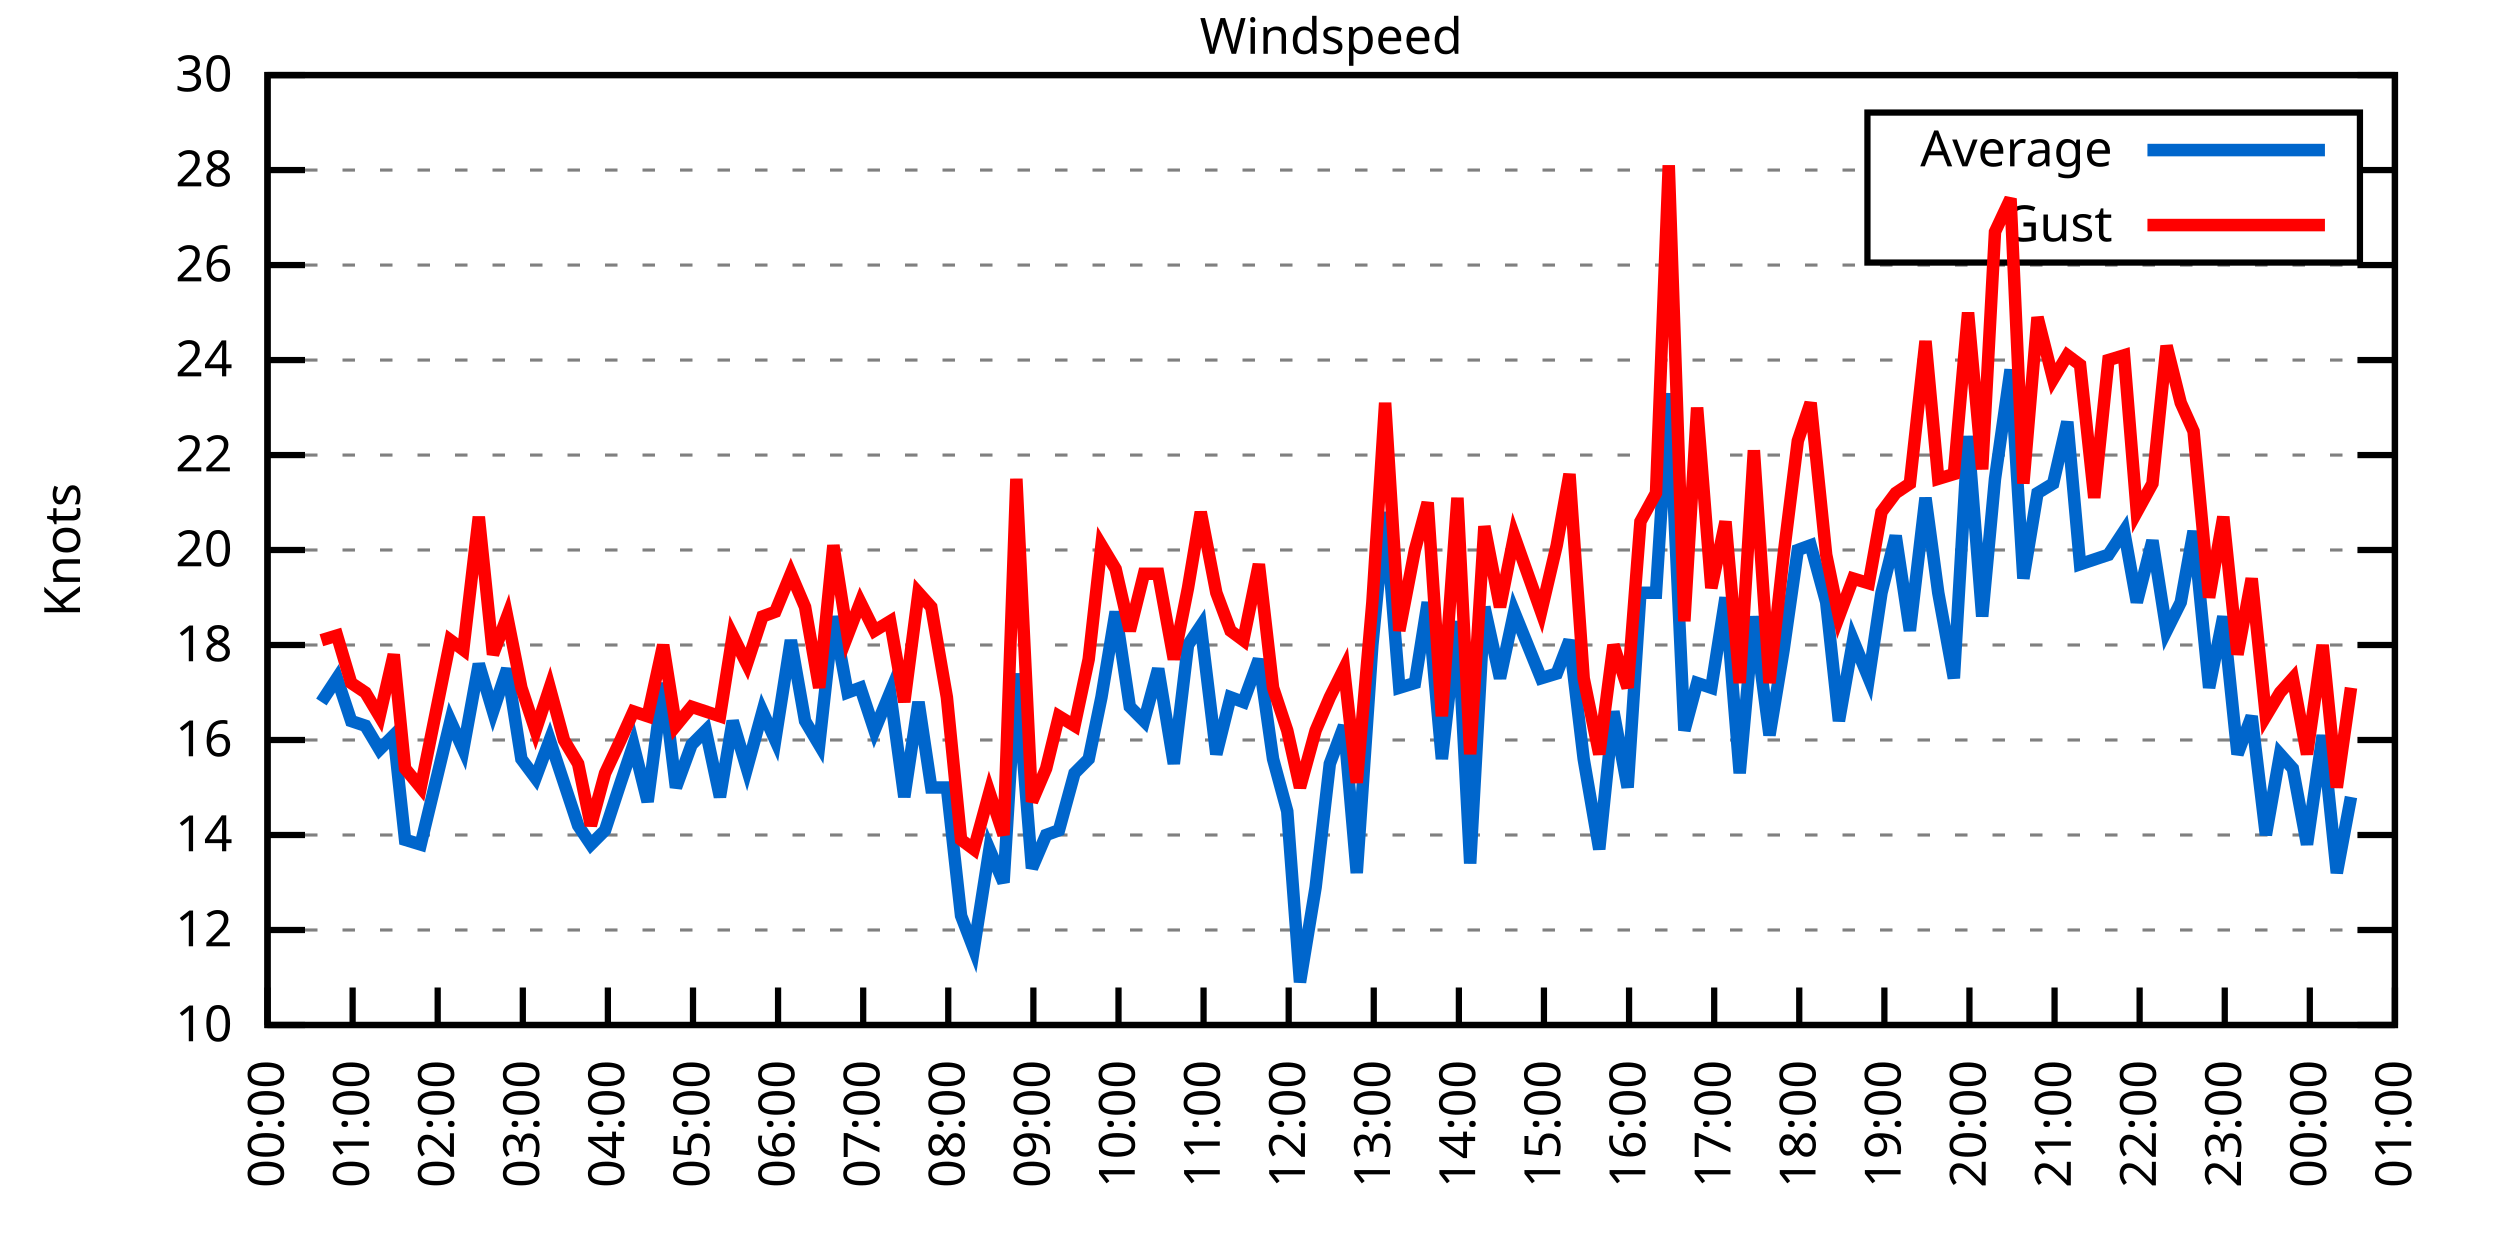
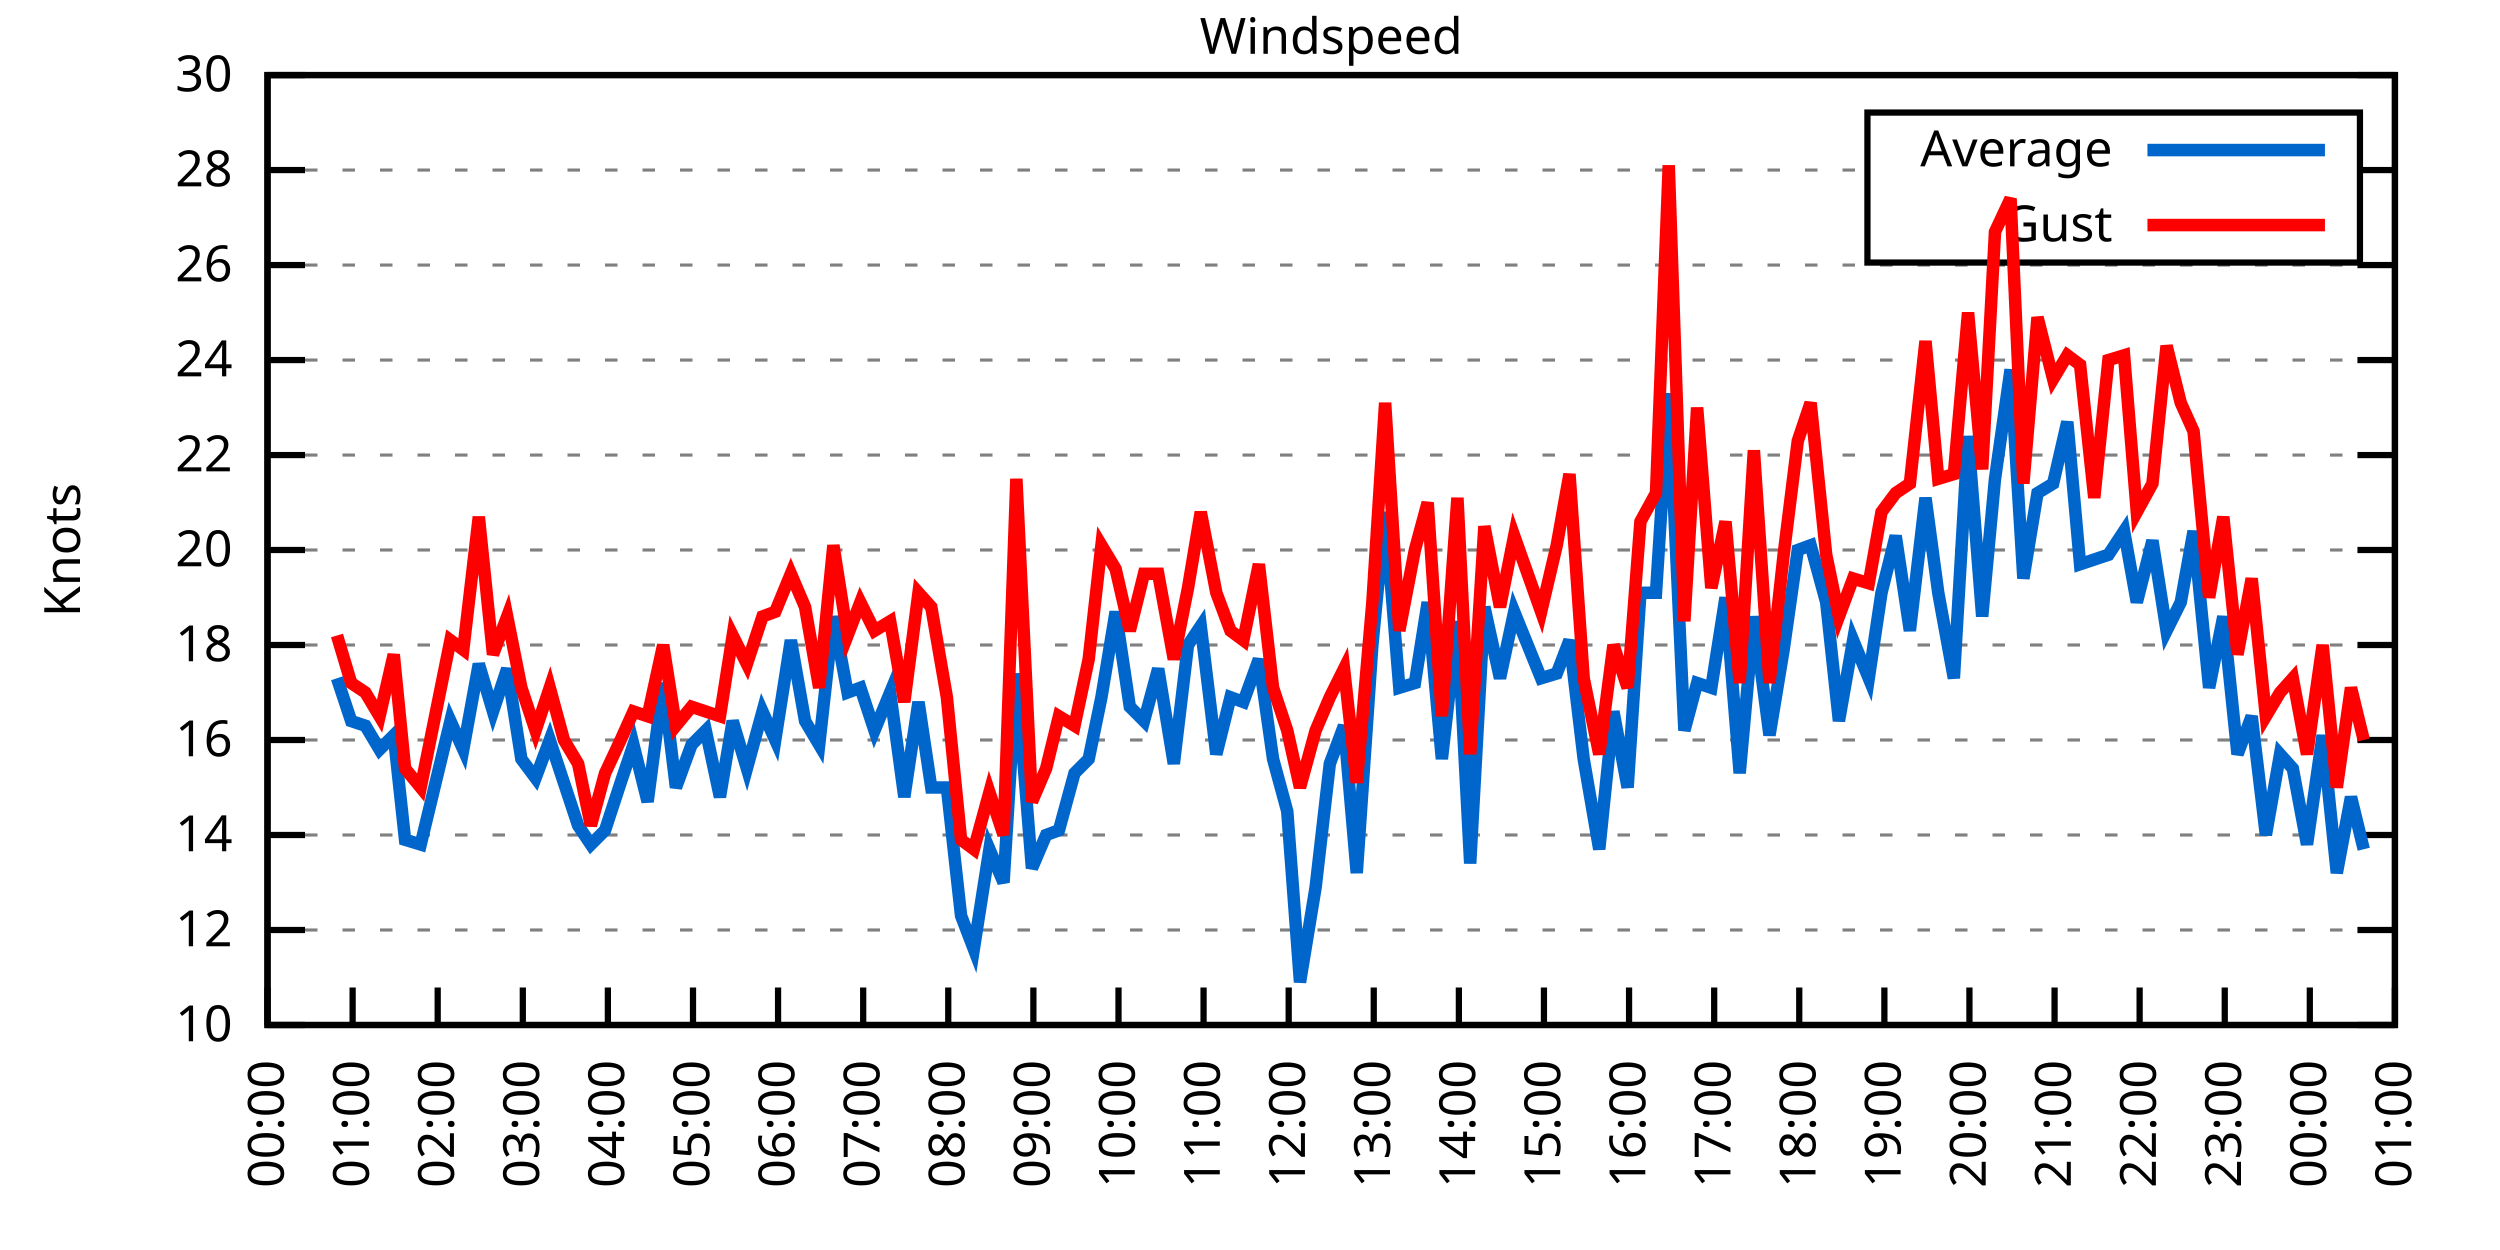
<svg xmlns="http://www.w3.org/2000/svg" xmlns:xlink="http://www.w3.org/1999/xlink" width="400" height="200" viewBox="0 0 400 200">
  <g id="gnuplot_canvas">
    <rect x="0" y="0" width="400" height="200" fill="none" />
    <defs>
      <circle id="gpDot" r="0.5" stroke-width="0.5" stroke="currentColor" />
      <path id="gpPt0" stroke-width="0.333" stroke="currentColor" d="M-1,0 h2 M0,-1 v2" />
      <path id="gpPt1" stroke-width="0.333" stroke="currentColor" d="M-1,-1 L1,1 M1,-1 L-1,1" />
      <path id="gpPt2" stroke-width="0.333" stroke="currentColor" d="M-1,0 L1,0 M0,-1 L0,1 M-1,-1 L1,1 M-1,1 L1,-1" />
      <rect id="gpPt3" stroke-width="0.333" stroke="currentColor" x="-1" y="-1" width="2" height="2" />
      <rect id="gpPt4" stroke-width="0.333" stroke="currentColor" fill="currentColor" x="-1" y="-1" width="2" height="2" />
      <circle id="gpPt5" stroke-width="0.333" stroke="currentColor" cx="0" cy="0" r="1" />
      <use xlink:href="#gpPt5" id="gpPt6" fill="currentColor" stroke="none" />
      <path id="gpPt7" stroke-width="0.333" stroke="currentColor" d="M0,-1.33 L-1.33,0.67 L1.33,0.67 z" />
      <use xlink:href="#gpPt7" id="gpPt8" fill="currentColor" stroke="none" />
      <use xlink:href="#gpPt7" id="gpPt9" stroke="currentColor" transform="rotate(180)" />
      <use xlink:href="#gpPt9" id="gpPt10" fill="currentColor" stroke="none" />
      <use xlink:href="#gpPt3" id="gpPt11" stroke="currentColor" transform="rotate(45)" />
      <use xlink:href="#gpPt11" id="gpPt12" fill="currentColor" stroke="none" />
      <path id="gpPt13" stroke-width="0.333" stroke="currentColor" d="M0,1.330 L1.265,0.411 L0.782,-1.067 L-0.782,-1.076 L-1.265,0.411 z" />
      <use xlink:href="#gpPt13" id="gpPt14" fill="currentColor" stroke="none" />
      <filter id="textbox" filterUnits="objectBoundingBox" x="0" y="0" height="1" width="1">
        <feFlood flood-color="white" flood-opacity="1" result="bgnd" />
        <feComposite in="SourceGraphic" in2="bgnd" operator="atop" />
      </filter>
      <filter id="greybox" filterUnits="objectBoundingBox" x="0" y="0" height="1" width="1">
        <feFlood flood-color="lightgrey" flood-opacity="1" result="grey" />
        <feComposite in="SourceGraphic" in2="grey" operator="atop" />
      </filter>
    </defs>
    <g fill="none" color="white" stroke="currentColor" stroke-width="1.00" stroke-linecap="butt" stroke-linejoin="miter">
</g>
    <g fill="none" color="black" stroke="currentColor" stroke-width="1.00" stroke-linecap="butt" stroke-linejoin="miter">
      <g stroke="none" shape-rendering="crispEdges">
        <polygon fill="rgb(255, 255, 255)" points="42.80,164.00 383.18,164.00 383.18,12.02 42.80,12.02 " />
      </g>
    </g>
    <g fill="none" color="black" stroke="currentColor" stroke-width="1.00" stroke-linecap="butt" stroke-linejoin="miter">
</g>
    <g fill="none" color="black" stroke="black" stroke-width="0.50" stroke-linecap="butt" stroke-linejoin="miter">
</g>
    <g fill="none" color="gray" stroke="currentColor" stroke-width="0.50" stroke-linecap="butt" stroke-linejoin="miter">
      <path stroke="gray" stroke-dasharray="2,4" class="gridline" d="M42.80,164.00 L383.19,164.00  " />
    </g>
    <g fill="none" color="gray" stroke="gray" stroke-width="1.00" stroke-linecap="butt" stroke-linejoin="miter">
</g>
    <g fill="none" color="black" stroke="currentColor" stroke-width="1.00" stroke-linecap="butt" stroke-linejoin="miter">
      <path stroke="black" d="M42.80,164.00 L48.80,164.00 M383.19,164.00 L377.19,164.00  " />
      <g transform="translate(37.20,166.60)" stroke="none" fill="black" font-family="Sans" font-size="8.00" text-anchor="end">
        <text>
          <tspan font-family="Sans"> 10</tspan>
        </text>
      </g>
    </g>
    <g fill="none" color="black" stroke="currentColor" stroke-width="1.00" stroke-linecap="butt" stroke-linejoin="miter">
</g>
    <g fill="none" color="black" stroke="black" stroke-width="0.50" stroke-linecap="butt" stroke-linejoin="miter">
</g>
    <g fill="none" color="gray" stroke="currentColor" stroke-width="0.50" stroke-linecap="butt" stroke-linejoin="miter">
      <path stroke="gray" stroke-dasharray="2,4" class="gridline" d="M42.80,148.80 L383.19,148.80  " />
    </g>
    <g fill="none" color="gray" stroke="gray" stroke-width="1.00" stroke-linecap="butt" stroke-linejoin="miter">
</g>
    <g fill="none" color="black" stroke="currentColor" stroke-width="1.00" stroke-linecap="butt" stroke-linejoin="miter">
      <path stroke="black" d="M42.80,148.80 L48.80,148.80 M383.19,148.80 L377.19,148.80  " />
      <g transform="translate(37.20,151.40)" stroke="none" fill="black" font-family="Sans" font-size="8.00" text-anchor="end">
        <text>
          <tspan font-family="Sans"> 12</tspan>
        </text>
      </g>
    </g>
    <g fill="none" color="black" stroke="currentColor" stroke-width="1.00" stroke-linecap="butt" stroke-linejoin="miter">
</g>
    <g fill="none" color="black" stroke="black" stroke-width="0.50" stroke-linecap="butt" stroke-linejoin="miter">
</g>
    <g fill="none" color="gray" stroke="currentColor" stroke-width="0.50" stroke-linecap="butt" stroke-linejoin="miter">
      <path stroke="gray" stroke-dasharray="2,4" class="gridline" d="M42.80,133.60 L383.19,133.60  " />
    </g>
    <g fill="none" color="gray" stroke="gray" stroke-width="1.00" stroke-linecap="butt" stroke-linejoin="miter">
</g>
    <g fill="none" color="black" stroke="currentColor" stroke-width="1.00" stroke-linecap="butt" stroke-linejoin="miter">
      <path stroke="black" d="M42.80,133.60 L48.80,133.60 M383.19,133.60 L377.19,133.60  " />
      <g transform="translate(37.20,136.20)" stroke="none" fill="black" font-family="Sans" font-size="8.00" text-anchor="end">
        <text>
          <tspan font-family="Sans"> 14</tspan>
        </text>
      </g>
    </g>
    <g fill="none" color="black" stroke="currentColor" stroke-width="1.00" stroke-linecap="butt" stroke-linejoin="miter">
</g>
    <g fill="none" color="black" stroke="black" stroke-width="0.50" stroke-linecap="butt" stroke-linejoin="miter">
</g>
    <g fill="none" color="gray" stroke="currentColor" stroke-width="0.50" stroke-linecap="butt" stroke-linejoin="miter">
      <path stroke="gray" stroke-dasharray="2,4" class="gridline" d="M42.80,118.40 L383.19,118.40  " />
    </g>
    <g fill="none" color="gray" stroke="gray" stroke-width="1.00" stroke-linecap="butt" stroke-linejoin="miter">
</g>
    <g fill="none" color="black" stroke="currentColor" stroke-width="1.00" stroke-linecap="butt" stroke-linejoin="miter">
      <path stroke="black" d="M42.80,118.40 L48.80,118.40 M383.19,118.40 L377.19,118.40  " />
      <g transform="translate(37.20,121.00)" stroke="none" fill="black" font-family="Sans" font-size="8.00" text-anchor="end">
        <text>
          <tspan font-family="Sans"> 16</tspan>
        </text>
      </g>
    </g>
    <g fill="none" color="black" stroke="currentColor" stroke-width="1.00" stroke-linecap="butt" stroke-linejoin="miter">
</g>
    <g fill="none" color="black" stroke="black" stroke-width="0.50" stroke-linecap="butt" stroke-linejoin="miter">
</g>
    <g fill="none" color="gray" stroke="currentColor" stroke-width="0.50" stroke-linecap="butt" stroke-linejoin="miter">
      <path stroke="gray" stroke-dasharray="2,4" class="gridline" d="M42.80,103.20 L383.19,103.20  " />
    </g>
    <g fill="none" color="gray" stroke="gray" stroke-width="1.00" stroke-linecap="butt" stroke-linejoin="miter">
</g>
    <g fill="none" color="black" stroke="currentColor" stroke-width="1.00" stroke-linecap="butt" stroke-linejoin="miter">
      <path stroke="black" d="M42.80,103.20 L48.80,103.20 M383.19,103.20 L377.19,103.20  " />
      <g transform="translate(37.20,105.80)" stroke="none" fill="black" font-family="Sans" font-size="8.00" text-anchor="end">
        <text>
          <tspan font-family="Sans"> 18</tspan>
        </text>
      </g>
    </g>
    <g fill="none" color="black" stroke="currentColor" stroke-width="1.00" stroke-linecap="butt" stroke-linejoin="miter">
</g>
    <g fill="none" color="black" stroke="black" stroke-width="0.50" stroke-linecap="butt" stroke-linejoin="miter">
</g>
    <g fill="none" color="gray" stroke="currentColor" stroke-width="0.50" stroke-linecap="butt" stroke-linejoin="miter">
      <path stroke="gray" stroke-dasharray="2,4" class="gridline" d="M42.80,88.00 L383.19,88.00  " />
    </g>
    <g fill="none" color="gray" stroke="gray" stroke-width="1.00" stroke-linecap="butt" stroke-linejoin="miter">
</g>
    <g fill="none" color="black" stroke="currentColor" stroke-width="1.00" stroke-linecap="butt" stroke-linejoin="miter">
      <path stroke="black" d="M42.80,88.00 L48.80,88.00 M383.19,88.00 L377.19,88.00  " />
      <g transform="translate(37.20,90.60)" stroke="none" fill="black" font-family="Sans" font-size="8.00" text-anchor="end">
        <text>
          <tspan font-family="Sans"> 20</tspan>
        </text>
      </g>
    </g>
    <g fill="none" color="black" stroke="currentColor" stroke-width="1.00" stroke-linecap="butt" stroke-linejoin="miter">
</g>
    <g fill="none" color="black" stroke="black" stroke-width="0.50" stroke-linecap="butt" stroke-linejoin="miter">
</g>
    <g fill="none" color="gray" stroke="currentColor" stroke-width="0.50" stroke-linecap="butt" stroke-linejoin="miter">
      <path stroke="gray" stroke-dasharray="2,4" class="gridline" d="M42.80,72.81 L383.19,72.81  " />
    </g>
    <g fill="none" color="gray" stroke="gray" stroke-width="1.00" stroke-linecap="butt" stroke-linejoin="miter">
</g>
    <g fill="none" color="black" stroke="currentColor" stroke-width="1.00" stroke-linecap="butt" stroke-linejoin="miter">
      <path stroke="black" d="M42.80,72.81 L48.80,72.81 M383.19,72.81 L377.19,72.81  " />
      <g transform="translate(37.20,75.41)" stroke="none" fill="black" font-family="Sans" font-size="8.00" text-anchor="end">
        <text>
          <tspan font-family="Sans"> 22</tspan>
        </text>
      </g>
    </g>
    <g fill="none" color="black" stroke="currentColor" stroke-width="1.00" stroke-linecap="butt" stroke-linejoin="miter">
</g>
    <g fill="none" color="black" stroke="black" stroke-width="0.50" stroke-linecap="butt" stroke-linejoin="miter">
</g>
    <g fill="none" color="gray" stroke="currentColor" stroke-width="0.50" stroke-linecap="butt" stroke-linejoin="miter">
      <path stroke="gray" stroke-dasharray="2,4" class="gridline" d="M42.80,57.61 L383.19,57.61  " />
    </g>
    <g fill="none" color="gray" stroke="gray" stroke-width="1.00" stroke-linecap="butt" stroke-linejoin="miter">
</g>
    <g fill="none" color="black" stroke="currentColor" stroke-width="1.00" stroke-linecap="butt" stroke-linejoin="miter">
      <path stroke="black" d="M42.80,57.61 L48.80,57.61 M383.19,57.61 L377.19,57.61  " />
      <g transform="translate(37.20,60.21)" stroke="none" fill="black" font-family="Sans" font-size="8.00" text-anchor="end">
        <text>
          <tspan font-family="Sans"> 24</tspan>
        </text>
      </g>
    </g>
    <g fill="none" color="black" stroke="currentColor" stroke-width="1.00" stroke-linecap="butt" stroke-linejoin="miter">
</g>
    <g fill="none" color="black" stroke="black" stroke-width="0.50" stroke-linecap="butt" stroke-linejoin="miter">
</g>
    <g fill="none" color="gray" stroke="currentColor" stroke-width="0.50" stroke-linecap="butt" stroke-linejoin="miter">
      <path stroke="gray" stroke-dasharray="2,4" class="gridline" d="M42.80,42.41 L383.19,42.41  " />
    </g>
    <g fill="none" color="gray" stroke="gray" stroke-width="1.00" stroke-linecap="butt" stroke-linejoin="miter">
</g>
    <g fill="none" color="black" stroke="currentColor" stroke-width="1.00" stroke-linecap="butt" stroke-linejoin="miter">
      <path stroke="black" d="M42.80,42.41 L48.80,42.41 M383.19,42.41 L377.19,42.41  " />
      <g transform="translate(37.20,45.01)" stroke="none" fill="black" font-family="Sans" font-size="8.00" text-anchor="end">
        <text>
          <tspan font-family="Sans"> 26</tspan>
        </text>
      </g>
    </g>
    <g fill="none" color="black" stroke="currentColor" stroke-width="1.00" stroke-linecap="butt" stroke-linejoin="miter">
</g>
    <g fill="none" color="black" stroke="black" stroke-width="0.50" stroke-linecap="butt" stroke-linejoin="miter">
</g>
    <g fill="none" color="gray" stroke="currentColor" stroke-width="0.50" stroke-linecap="butt" stroke-linejoin="miter">
      <path stroke="gray" stroke-dasharray="2,4" class="gridline" d="M42.80,27.21 L298.79,27.21 M377.59,27.21 L383.19,27.21  " />
    </g>
    <g fill="none" color="gray" stroke="gray" stroke-width="1.00" stroke-linecap="butt" stroke-linejoin="miter">
</g>
    <g fill="none" color="black" stroke="currentColor" stroke-width="1.00" stroke-linecap="butt" stroke-linejoin="miter">
      <path stroke="black" d="M42.80,27.21 L48.80,27.21 M383.19,27.21 L377.19,27.21  " />
      <g transform="translate(37.20,29.81)" stroke="none" fill="black" font-family="Sans" font-size="8.00" text-anchor="end">
        <text>
          <tspan font-family="Sans"> 28</tspan>
        </text>
      </g>
    </g>
    <g fill="none" color="black" stroke="currentColor" stroke-width="1.00" stroke-linecap="butt" stroke-linejoin="miter">
</g>
    <g fill="none" color="black" stroke="black" stroke-width="0.50" stroke-linecap="butt" stroke-linejoin="miter">
</g>
    <g fill="none" color="gray" stroke="currentColor" stroke-width="0.50" stroke-linecap="butt" stroke-linejoin="miter">
      <path stroke="gray" stroke-dasharray="2,4" class="gridline" d="M42.80,12.01 L383.19,12.01  " />
    </g>
    <g fill="none" color="gray" stroke="gray" stroke-width="1.00" stroke-linecap="butt" stroke-linejoin="miter">
</g>
    <g fill="none" color="black" stroke="currentColor" stroke-width="1.00" stroke-linecap="butt" stroke-linejoin="miter">
      <path stroke="black" d="M42.80,12.01 L48.80,12.01 M383.19,12.01 L377.19,12.01  " />
      <g transform="translate(37.20,14.61)" stroke="none" fill="black" font-family="Sans" font-size="8.00" text-anchor="end">
        <text>
          <tspan font-family="Sans"> 30</tspan>
        </text>
      </g>
    </g>
    <g fill="none" color="black" stroke="currentColor" stroke-width="1.00" stroke-linecap="butt" stroke-linejoin="miter">
      <path stroke="black" d="M42.80,164.00 L42.80,158.00  " />
      <g transform="translate(45.40,169.60) rotate(270.00)" stroke="none" fill="black" font-family="Sans" font-size="8.00" text-anchor="end">
        <text>
          <tspan font-family="Sans">00:00</tspan>
        </text>
      </g>
    </g>
    <g fill="none" color="black" stroke="currentColor" stroke-width="1.00" stroke-linecap="butt" stroke-linejoin="miter">
      <path stroke="black" d="M56.42,164.00 L56.42,158.00  " />
      <g transform="translate(59.02,169.60) rotate(270.00)" stroke="none" fill="black" font-family="Sans" font-size="8.00" text-anchor="end">
        <text>
          <tspan font-family="Sans">01:00</tspan>
        </text>
      </g>
    </g>
    <g fill="none" color="black" stroke="currentColor" stroke-width="1.00" stroke-linecap="butt" stroke-linejoin="miter">
      <path stroke="black" d="M70.03,164.00 L70.03,158.00  " />
      <g transform="translate(72.63,169.60) rotate(270.00)" stroke="none" fill="black" font-family="Sans" font-size="8.00" text-anchor="end">
        <text>
          <tspan font-family="Sans">02:00</tspan>
        </text>
      </g>
    </g>
    <g fill="none" color="black" stroke="currentColor" stroke-width="1.00" stroke-linecap="butt" stroke-linejoin="miter">
      <path stroke="black" d="M83.65,164.00 L83.65,158.00  " />
      <g transform="translate(86.25,169.60) rotate(270.00)" stroke="none" fill="black" font-family="Sans" font-size="8.00" text-anchor="end">
        <text>
          <tspan font-family="Sans">03:00</tspan>
        </text>
      </g>
    </g>
    <g fill="none" color="black" stroke="currentColor" stroke-width="1.00" stroke-linecap="butt" stroke-linejoin="miter">
      <path stroke="black" d="M97.26,164.00 L97.26,158.00  " />
      <g transform="translate(99.86,169.60) rotate(270.00)" stroke="none" fill="black" font-family="Sans" font-size="8.00" text-anchor="end">
        <text>
          <tspan font-family="Sans">04:00</tspan>
        </text>
      </g>
    </g>
    <g fill="none" color="black" stroke="currentColor" stroke-width="1.00" stroke-linecap="butt" stroke-linejoin="miter">
      <path stroke="black" d="M110.88,164.00 L110.88,158.00  " />
      <g transform="translate(113.48,169.60) rotate(270.00)" stroke="none" fill="black" font-family="Sans" font-size="8.00" text-anchor="end">
        <text>
          <tspan font-family="Sans">05:00</tspan>
        </text>
      </g>
    </g>
    <g fill="none" color="black" stroke="currentColor" stroke-width="1.00" stroke-linecap="butt" stroke-linejoin="miter">
      <path stroke="black" d="M124.49,164.00 L124.49,158.00  " />
      <g transform="translate(127.09,169.60) rotate(270.00)" stroke="none" fill="black" font-family="Sans" font-size="8.00" text-anchor="end">
        <text>
          <tspan font-family="Sans">06:00</tspan>
        </text>
      </g>
    </g>
    <g fill="none" color="black" stroke="currentColor" stroke-width="1.00" stroke-linecap="butt" stroke-linejoin="miter">
      <path stroke="black" d="M138.11,164.00 L138.11,158.00  " />
      <g transform="translate(140.71,169.60) rotate(270.00)" stroke="none" fill="black" font-family="Sans" font-size="8.00" text-anchor="end">
        <text>
          <tspan font-family="Sans">07:00</tspan>
        </text>
      </g>
    </g>
    <g fill="none" color="black" stroke="currentColor" stroke-width="1.00" stroke-linecap="butt" stroke-linejoin="miter">
      <path stroke="black" d="M151.72,164.00 L151.72,158.00  " />
      <g transform="translate(154.32,169.60) rotate(270.00)" stroke="none" fill="black" font-family="Sans" font-size="8.00" text-anchor="end">
        <text>
          <tspan font-family="Sans">08:00</tspan>
        </text>
      </g>
    </g>
    <g fill="none" color="black" stroke="currentColor" stroke-width="1.00" stroke-linecap="butt" stroke-linejoin="miter">
      <path stroke="black" d="M165.34,164.00 L165.34,158.00  " />
      <g transform="translate(167.94,169.60) rotate(270.00)" stroke="none" fill="black" font-family="Sans" font-size="8.00" text-anchor="end">
        <text>
          <tspan font-family="Sans">09:00</tspan>
        </text>
      </g>
    </g>
    <g fill="none" color="black" stroke="currentColor" stroke-width="1.00" stroke-linecap="butt" stroke-linejoin="miter">
      <path stroke="black" d="M178.96,164.00 L178.96,158.00  " />
      <g transform="translate(181.56,169.60) rotate(270.00)" stroke="none" fill="black" font-family="Sans" font-size="8.00" text-anchor="end">
        <text>
          <tspan font-family="Sans">10:00</tspan>
        </text>
      </g>
    </g>
    <g fill="none" color="black" stroke="currentColor" stroke-width="1.00" stroke-linecap="butt" stroke-linejoin="miter">
      <path stroke="black" d="M192.57,164.00 L192.57,158.00  " />
      <g transform="translate(195.17,169.60) rotate(270.00)" stroke="none" fill="black" font-family="Sans" font-size="8.00" text-anchor="end">
        <text>
          <tspan font-family="Sans">11:00</tspan>
        </text>
      </g>
    </g>
    <g fill="none" color="black" stroke="currentColor" stroke-width="1.00" stroke-linecap="butt" stroke-linejoin="miter">
      <path stroke="black" d="M206.19,164.00 L206.19,158.00  " />
      <g transform="translate(208.79,169.60) rotate(270.00)" stroke="none" fill="black" font-family="Sans" font-size="8.00" text-anchor="end">
        <text>
          <tspan font-family="Sans">12:00</tspan>
        </text>
      </g>
    </g>
    <g fill="none" color="black" stroke="currentColor" stroke-width="1.00" stroke-linecap="butt" stroke-linejoin="miter">
      <path stroke="black" d="M219.80,164.00 L219.80,158.00  " />
      <g transform="translate(222.40,169.60) rotate(270.00)" stroke="none" fill="black" font-family="Sans" font-size="8.00" text-anchor="end">
        <text>
          <tspan font-family="Sans">13:00</tspan>
        </text>
      </g>
    </g>
    <g fill="none" color="black" stroke="currentColor" stroke-width="1.00" stroke-linecap="butt" stroke-linejoin="miter">
      <path stroke="black" d="M233.42,164.00 L233.42,158.00  " />
      <g transform="translate(236.02,169.60) rotate(270.00)" stroke="none" fill="black" font-family="Sans" font-size="8.00" text-anchor="end">
        <text>
          <tspan font-family="Sans">14:00</tspan>
        </text>
      </g>
    </g>
    <g fill="none" color="black" stroke="currentColor" stroke-width="1.00" stroke-linecap="butt" stroke-linejoin="miter">
      <path stroke="black" d="M247.03,164.00 L247.03,158.00  " />
      <g transform="translate(249.63,169.60) rotate(270.00)" stroke="none" fill="black" font-family="Sans" font-size="8.00" text-anchor="end">
        <text>
          <tspan font-family="Sans">15:00</tspan>
        </text>
      </g>
    </g>
    <g fill="none" color="black" stroke="currentColor" stroke-width="1.00" stroke-linecap="butt" stroke-linejoin="miter">
      <path stroke="black" d="M260.65,164.00 L260.65,158.00  " />
      <g transform="translate(263.25,169.60) rotate(270.00)" stroke="none" fill="black" font-family="Sans" font-size="8.00" text-anchor="end">
        <text>
          <tspan font-family="Sans">16:00</tspan>
        </text>
      </g>
    </g>
    <g fill="none" color="black" stroke="currentColor" stroke-width="1.00" stroke-linecap="butt" stroke-linejoin="miter">
      <path stroke="black" d="M274.27,164.00 L274.27,158.00  " />
      <g transform="translate(276.87,169.60) rotate(270.00)" stroke="none" fill="black" font-family="Sans" font-size="8.00" text-anchor="end">
        <text>
          <tspan font-family="Sans">17:00</tspan>
        </text>
      </g>
    </g>
    <g fill="none" color="black" stroke="currentColor" stroke-width="1.00" stroke-linecap="butt" stroke-linejoin="miter">
      <path stroke="black" d="M287.88,164.00 L287.88,158.00  " />
      <g transform="translate(290.48,169.60) rotate(270.00)" stroke="none" fill="black" font-family="Sans" font-size="8.00" text-anchor="end">
        <text>
          <tspan font-family="Sans">18:00</tspan>
        </text>
      </g>
    </g>
    <g fill="none" color="black" stroke="currentColor" stroke-width="1.00" stroke-linecap="butt" stroke-linejoin="miter">
      <path stroke="black" d="M301.50,164.00 L301.50,158.00  " />
      <g transform="translate(304.10,169.60) rotate(270.00)" stroke="none" fill="black" font-family="Sans" font-size="8.00" text-anchor="end">
        <text>
          <tspan font-family="Sans">19:00</tspan>
        </text>
      </g>
    </g>
    <g fill="none" color="black" stroke="currentColor" stroke-width="1.00" stroke-linecap="butt" stroke-linejoin="miter">
      <path stroke="black" d="M315.11,164.00 L315.11,158.00  " />
      <g transform="translate(317.71,169.60) rotate(270.00)" stroke="none" fill="black" font-family="Sans" font-size="8.00" text-anchor="end">
        <text>
          <tspan font-family="Sans">20:00</tspan>
        </text>
      </g>
    </g>
    <g fill="none" color="black" stroke="currentColor" stroke-width="1.00" stroke-linecap="butt" stroke-linejoin="miter">
      <path stroke="black" d="M328.73,164.00 L328.73,158.00  " />
      <g transform="translate(331.33,169.60) rotate(270.00)" stroke="none" fill="black" font-family="Sans" font-size="8.00" text-anchor="end">
        <text>
          <tspan font-family="Sans">21:00</tspan>
        </text>
      </g>
    </g>
    <g fill="none" color="black" stroke="currentColor" stroke-width="1.00" stroke-linecap="butt" stroke-linejoin="miter">
      <path stroke="black" d="M342.34,164.00 L342.34,158.00  " />
      <g transform="translate(344.94,169.60) rotate(270.00)" stroke="none" fill="black" font-family="Sans" font-size="8.00" text-anchor="end">
        <text>
          <tspan font-family="Sans">22:00</tspan>
        </text>
      </g>
    </g>
    <g fill="none" color="black" stroke="currentColor" stroke-width="1.00" stroke-linecap="butt" stroke-linejoin="miter">
      <path stroke="black" d="M355.96,164.00 L355.96,158.00  " />
      <g transform="translate(358.56,169.60) rotate(270.00)" stroke="none" fill="black" font-family="Sans" font-size="8.00" text-anchor="end">
        <text>
          <tspan font-family="Sans">23:00</tspan>
        </text>
      </g>
    </g>
    <g fill="none" color="black" stroke="currentColor" stroke-width="1.00" stroke-linecap="butt" stroke-linejoin="miter">
      <path stroke="black" d="M369.57,164.00 L369.57,158.00  " />
      <g transform="translate(372.17,169.60) rotate(270.00)" stroke="none" fill="black" font-family="Sans" font-size="8.00" text-anchor="end">
        <text>
          <tspan font-family="Sans">00:00</tspan>
        </text>
      </g>
    </g>
    <g fill="none" color="black" stroke="currentColor" stroke-width="1.00" stroke-linecap="butt" stroke-linejoin="miter">
      <path stroke="black" d="M383.19,164.00 L383.19,158.00  " />
      <g transform="translate(385.79,169.60) rotate(270.00)" stroke="none" fill="black" font-family="Sans" font-size="8.00" text-anchor="end">
        <text>
          <tspan font-family="Sans">01:00</tspan>
        </text>
      </g>
    </g>
    <g fill="none" color="black" stroke="currentColor" stroke-width="1.00" stroke-linecap="butt" stroke-linejoin="miter">
</g>
    <g fill="none" color="black" stroke="currentColor" stroke-width="1.00" stroke-linecap="butt" stroke-linejoin="miter">
      <path stroke="black" d="M42.80,12.01 L42.80,164.00 L383.19,164.00 L383.19,12.01 L42.80,12.01 Z  " />
    </g>
    <g fill="none" color="black" stroke="currentColor" stroke-width="1.00" stroke-linecap="butt" stroke-linejoin="miter">
</g>
    <g fill="none" color="black" stroke="currentColor" stroke-width="1.00" stroke-linecap="butt" stroke-linejoin="miter">
      <path stroke="black" d="M298.79,42.01 L298.79,18.01 L377.59,18.01 L377.59,42.01 L298.79,42.01 Z  " />
    </g>
    <g id="Windspeed_plot_1">
      <g fill="none" color="white" stroke="black" stroke-width="2.00" stroke-linecap="butt" stroke-linejoin="miter">
</g>
      <g fill="none" color="black" stroke="currentColor" stroke-width="2.00" stroke-linecap="butt" stroke-linejoin="miter">
        <g transform="translate(337.99,26.61)" stroke="none" fill="black" font-family="Sans" font-size="8.00" text-anchor="end">
          <text>
            <tspan font-family="Sans">Average</tspan>
          </text>
        </g>
      </g>
      <g fill="none" color="black" stroke="currentColor" stroke-width="2.00" stroke-linecap="butt" stroke-linejoin="miter">
-         <path stroke="rgb(  0, 102, 204)" d="M343.59,24.01 L371.99,24.01 M51.42,112.32 L53.92,108.52 L56.19,115.36 L58.46,116.12 L60.73,119.92 L63.00,117.64   L64.81,134.36 L67.31,135.12 L72.07,115.36 L74.12,119.92 L76.61,106.24 L78.88,113.84 L81.15,107.00 L83.42,121.44   L85.69,124.48 L87.96,118.40 L90.23,125.24 L92.50,132.08 L94.54,135.12 L96.81,132.84 L99.30,125.24 L101.35,119.16   L103.62,128.28 L106.11,109.28 L108.15,126.00 L110.65,119.16 L112.92,116.88 L115.19,127.52 L117.23,115.36 L119.50,122.96   L122.00,113.84 L124.04,118.40 L126.54,102.44 L128.81,115.36 L131.07,119.16 L133.34,98.64 L135.61,110.80 L137.66,110.04   L139.92,116.88 L142.42,110.80 L144.69,127.52 L146.96,112.32 L149.00,126.00 L151.50,126.00 L153.77,146.52 L155.81,151.84   L158.31,135.88 L160.57,141.20 L162.62,107.76 L165.11,138.92 L167.38,133.60 L169.43,132.84 L171.92,123.72 L174.19,121.44   L176.23,111.56 L178.50,97.88 L180.77,113.08 L183.04,115.36 L185.31,107.00 L187.81,122.20 L190.08,103.20 L192.12,100.16   L194.61,120.68 L196.88,111.56 L198.93,112.32 L201.42,105.48 L203.69,121.44 L205.96,129.80 L208.00,157.16 L210.50,141.96   L212.77,122.20 L215.04,116.12 L217.08,139.68 L219.58,103.20 L221.62,81.93 L223.89,110.04 L226.38,109.28 L228.43,96.36   L230.70,121.44 L233.19,99.40 L235.23,138.16 L237.50,97.12 L240.00,108.52 L242.27,97.88 L246.58,108.52 L249.08,107.76   L251.12,102.44 L253.39,121.44 L255.88,135.88 L258.15,113.84 L260.42,126.00 L262.47,94.84 L264.96,94.84 L267.00,62.93   L269.50,116.88 L271.54,109.28 L273.81,110.04 L276.08,95.60 L278.35,123.72 L280.62,98.64 L283.12,117.64 L285.38,103.96   L287.65,88.00 L289.70,87.25 L292.19,96.36 L294.23,115.36 L296.50,102.44 L299.00,108.52 L301.04,94.84 L303.31,85.73   L305.58,100.92 L308.08,79.65 L310.12,94.84 L312.62,108.52 L314.89,69.77 L317.15,98.64 L319.20,76.61 L321.69,59.13   L323.74,92.56 L326.00,78.89 L328.50,77.37 L330.77,67.49 L332.81,90.28 L335.08,89.52 L337.35,88.76 L339.85,84.97   L341.89,96.36 L344.39,86.49 L346.65,100.92 L348.92,96.36 L350.97,84.97 L353.46,110.04 L355.73,98.64 L358.00,120.68   L360.27,114.60 L362.54,133.60 L364.81,120.68 L366.85,122.96 L369.12,135.12 L371.62,117.64 L373.89,139.68 L376.16,127.52    " />
+         <path stroke="rgb(  0, 102, 204)" d="M343.59,24.01 L371.99,24.01 M53.92,108.52 L56.19,115.36 L58.46,116.12 L60.73,119.92 L63.00,117.64 L64.81,134.36   L67.31,135.12 L72.07,115.36 L74.12,119.92 L76.61,106.24 L78.88,113.84 L81.15,107.00 L83.42,121.44 L85.69,124.48   L87.96,118.40 L90.23,125.24 L92.50,132.08 L94.54,135.12 L96.81,132.84 L99.30,125.24 L101.35,119.16 L103.62,128.28   L106.11,109.28 L108.15,126.00 L110.65,119.16 L112.92,116.88 L115.19,127.52 L117.23,115.36 L119.50,122.96 L122.00,113.84   L124.04,118.40 L126.54,102.44 L128.81,115.36 L131.07,119.16 L133.34,98.64 L135.61,110.80 L137.66,110.04 L139.92,116.88   L142.42,110.80 L144.69,127.52 L146.96,112.32 L149.00,126.00 L151.50,126.00 L153.77,146.52 L155.81,151.84 L158.31,135.88   L160.57,141.20 L162.62,107.76 L165.11,138.92 L167.38,133.60 L169.43,132.84 L171.92,123.72 L174.19,121.44 L176.23,111.56   L178.50,97.88 L180.77,113.08 L183.04,115.36 L185.31,107.00 L187.81,122.20 L190.08,103.20 L192.12,100.16 L194.61,120.68   L196.88,111.56 L198.93,112.32 L201.42,105.48 L203.69,121.44 L205.96,129.80 L208.00,157.16 L210.50,141.96 L212.77,122.20   L215.04,116.12 L217.08,139.68 L219.58,103.20 L221.62,81.93 L223.89,110.04 L226.38,109.28 L228.43,96.36 L230.70,121.44   L233.19,99.40 L235.23,138.16 L237.50,97.12 L240.00,108.52 L242.27,97.88 L246.58,108.52 L249.08,107.76 L251.12,102.44   L253.39,121.44 L255.88,135.88 L258.15,113.84 L260.42,126.00 L262.47,94.84 L264.96,94.84 L267.00,62.93 L269.50,116.88   L271.54,109.28 L273.81,110.04 L276.08,95.60 L278.35,123.72 L280.62,98.64 L283.12,117.64 L285.38,103.96 L287.65,88.00   L289.70,87.25 L292.19,96.36 L294.23,115.36 L296.50,102.44 L299.00,108.52 L301.04,94.84 L303.31,85.73 L305.58,100.92   L308.08,79.65 L310.12,94.84 L312.62,108.52 L314.89,69.77 L317.15,98.64 L319.20,76.61 L321.69,59.13 L323.74,92.56   L326.00,78.89 L328.50,77.37 L330.77,67.49 L332.81,90.28 L335.08,89.52 L337.35,88.76 L339.85,84.97 L341.89,96.36   L344.39,86.49 L346.65,100.92 L348.92,96.36 L350.97,84.97 L353.46,110.04 L355.73,98.64 L358.00,120.68 L360.27,114.60   L362.54,133.60 L364.81,120.68 L366.85,122.96 L369.12,135.12 L371.62,117.64 L373.89,139.68 L376.16,127.52 L378.20,135.88    " />
      </g>
    </g>
    <g id="Windspeed_plot_2">
      <g fill="none" color="black" stroke="currentColor" stroke-width="2.00" stroke-linecap="butt" stroke-linejoin="miter">
        <g transform="translate(337.99,38.61)" stroke="none" fill="black" font-family="Sans" font-size="8.00" text-anchor="end">
          <text>
            <tspan font-family="Sans">Gust</tspan>
          </text>
        </g>
      </g>
      <g fill="none" color="black" stroke="currentColor" stroke-width="2.00" stroke-linecap="butt" stroke-linejoin="miter">
-         <path stroke="rgb(255,   0,   0)" d="M343.59,36.01 L371.99,36.01 M51.42,102.44 L53.92,101.68 L56.19,109.28 L58.46,110.80 L60.73,114.60 L63.00,104.72   L64.81,122.96 L67.31,126.00 L72.07,102.44 L74.12,103.96 L76.61,82.69 L78.88,104.72 L81.15,98.64 L83.42,110.04   L85.69,116.88 L87.96,110.04 L90.23,118.40 L92.50,122.20 L94.54,132.08 L96.81,123.72 L99.30,118.40 L101.35,113.84   L103.62,114.60 L106.11,103.20 L108.15,116.12 L110.65,113.08 L112.92,113.84 L115.19,114.60 L117.23,101.68 L119.50,106.24   L122.00,98.64 L124.04,97.88 L126.54,91.80 L128.81,97.12 L131.07,110.04 L133.34,87.25 L135.61,101.68 L137.66,96.36   L139.92,100.92 L142.42,99.40 L144.69,112.32 L146.96,94.84 L149.00,97.12 L151.50,111.56 L153.77,134.36 L155.81,135.88   L158.31,126.76 L160.57,133.60 L162.62,76.61 L165.11,128.28 L167.38,122.96 L169.43,114.60 L171.92,116.12 L174.19,105.48   L176.23,87.25 L178.50,91.04 L180.77,100.92 L183.04,91.80 L185.31,91.80 L187.81,105.48 L190.08,94.08 L192.12,81.93   L194.61,94.84 L196.88,100.92 L198.93,102.44 L201.42,90.28 L203.69,110.04 L205.96,116.88 L208.00,126.00 L210.50,116.88   L212.77,111.56 L215.04,107.00 L217.08,125.24 L219.58,96.36 L221.62,64.45 L223.89,100.92 L226.38,88.00 L228.43,80.41   L230.70,114.60 L233.19,79.65 L235.23,120.68 L237.50,84.21 L240.00,97.12 L242.27,85.73 L246.58,97.88 L249.08,87.25   L251.12,75.85 L253.39,108.52 L255.88,120.68 L258.15,103.20 L260.42,110.04 L262.47,83.45 L264.96,78.89 L267.00,26.45   L269.50,99.40 L271.54,65.21 L273.81,94.08 L276.08,83.45 L278.35,109.28 L280.62,72.05 L283.12,109.28 L285.38,88.76   L287.65,70.53 L289.70,64.45 L292.19,88.76 L294.23,98.64 L296.50,92.56 L299.00,93.32 L301.04,81.93 L303.31,78.89   L305.58,77.37 L308.08,54.57 L310.12,76.61 L312.62,75.85 L314.89,50.01 L317.15,75.09 L319.20,37.09 L321.69,31.77   L323.74,77.37 L326.00,50.77 L328.50,60.65 L330.77,56.85 L332.81,58.37 L335.08,79.65 L337.35,57.61 L339.85,56.85   L341.89,81.93 L344.39,77.37 L346.65,55.33 L348.92,64.45 L350.97,69.01 L353.46,95.60 L355.73,82.69 L358.00,104.72   L360.27,92.56 L362.54,114.60 L364.81,110.80 L366.85,108.52 L369.12,120.68 L371.62,103.20 L373.89,126.00 L376.16,110.04    " />
+         <path stroke="rgb(255,   0,   0)" d="M343.59,36.01 L371.99,36.01 M53.92,101.68 L56.19,109.28 L58.46,110.80 L60.73,114.60 L63.00,104.72 L64.81,122.96   L67.31,126.00 L72.07,102.44 L74.12,103.96 L76.61,82.69 L78.88,104.72 L81.15,98.64 L83.42,110.04 L85.69,116.88   L87.96,110.04 L90.23,118.40 L92.50,122.20 L94.54,132.08 L96.81,123.72 L99.30,118.40 L101.35,113.84 L103.62,114.60   L106.11,103.20 L108.15,116.12 L110.65,113.08 L112.92,113.84 L115.19,114.60 L117.23,101.68 L119.50,106.24 L122.00,98.64   L124.04,97.88 L126.54,91.80 L128.81,97.12 L131.07,110.04 L133.34,87.25 L135.61,101.68 L137.66,96.36 L139.92,100.92   L142.42,99.40 L144.69,112.32 L146.96,94.84 L149.00,97.12 L151.50,111.56 L153.77,134.36 L155.81,135.88 L158.31,126.76   L160.57,133.60 L162.62,76.61 L165.11,128.28 L167.38,122.96 L169.43,114.60 L171.92,116.12 L174.19,105.48 L176.23,87.25   L178.50,91.04 L180.77,100.92 L183.04,91.80 L185.31,91.80 L187.81,105.48 L190.08,94.08 L192.12,81.93 L194.61,94.84   L196.88,100.92 L198.93,102.44 L201.42,90.28 L203.69,110.04 L205.96,116.88 L208.00,126.00 L210.50,116.88 L212.77,111.56   L215.04,107.00 L217.08,125.24 L219.58,96.36 L221.62,64.45 L223.89,100.92 L226.38,88.00 L228.43,80.41 L230.70,114.60   L233.19,79.65 L235.23,120.68 L237.50,84.21 L240.00,97.12 L242.27,85.73 L246.58,97.88 L249.08,87.25 L251.12,75.85   L253.39,108.52 L255.88,120.68 L258.15,103.20 L260.42,110.04 L262.47,83.45 L264.96,78.89 L267.00,26.45 L269.50,99.40   L271.54,65.21 L273.81,94.08 L276.08,83.45 L278.35,109.28 L280.62,72.05 L283.12,109.28 L285.38,88.76 L287.65,70.53   L289.70,64.45 L292.19,88.76 L294.23,98.64 L296.50,92.56 L299.00,93.32 L301.04,81.93 L303.31,78.89 L305.58,77.37   L308.08,54.57 L310.12,76.61 L312.62,75.85 L314.89,50.01 L317.15,75.09 L319.20,37.09 L321.69,31.77 L323.74,77.37   L326.00,50.77 L328.50,60.65 L330.77,56.85 L332.81,58.37 L335.08,79.65 L337.35,57.61 L339.85,56.85 L341.89,81.93   L344.39,77.37 L346.65,55.33 L348.92,64.45 L350.97,69.01 L353.46,95.60 L355.73,82.69 L358.00,104.72 L360.27,92.56   L362.54,114.60 L364.81,110.80 L366.85,108.52 L369.12,120.68 L371.62,103.20 L373.89,126.00 L376.16,110.04 L378.20,118.40    " />
      </g>
    </g>
    <g fill="none" color="black" stroke="currentColor" stroke-width="2.00" stroke-linecap="butt" stroke-linejoin="miter">
</g>
    <g fill="none" color="black" stroke="black" stroke-width="1.00" stroke-linecap="butt" stroke-linejoin="miter">
</g>
    <g fill="none" color="black" stroke="currentColor" stroke-width="1.00" stroke-linecap="butt" stroke-linejoin="miter">
      <path stroke="black" d="M42.80,12.01 L42.80,164.00 L383.19,164.00 L383.19,12.01 L42.80,12.01 Z  " />
      <g transform="translate(12.80,88.01) rotate(270.00)" stroke="none" fill="black" font-family="Sans" font-size="8.00" text-anchor="middle">
        <text>
          <tspan font-family="Sans">Knots</tspan>
        </text>
      </g>
    </g>
    <g fill="none" color="black" stroke="currentColor" stroke-width="1.00" stroke-linecap="butt" stroke-linejoin="miter">
</g>
    <g fill="none" color="black" stroke="currentColor" stroke-width="1.00" stroke-linecap="butt" stroke-linejoin="miter">
      <g transform="translate(212.99,8.61)" stroke="none" fill="black" font-family="Sans" font-size="8.00" text-anchor="middle">
        <text>
          <tspan font-family="Sans">Windspeed</tspan>
        </text>
      </g>
    </g>
    <g fill="none" color="black" stroke="currentColor" stroke-width="1.00" stroke-linecap="butt" stroke-linejoin="miter">
</g>
  </g>
</svg>
